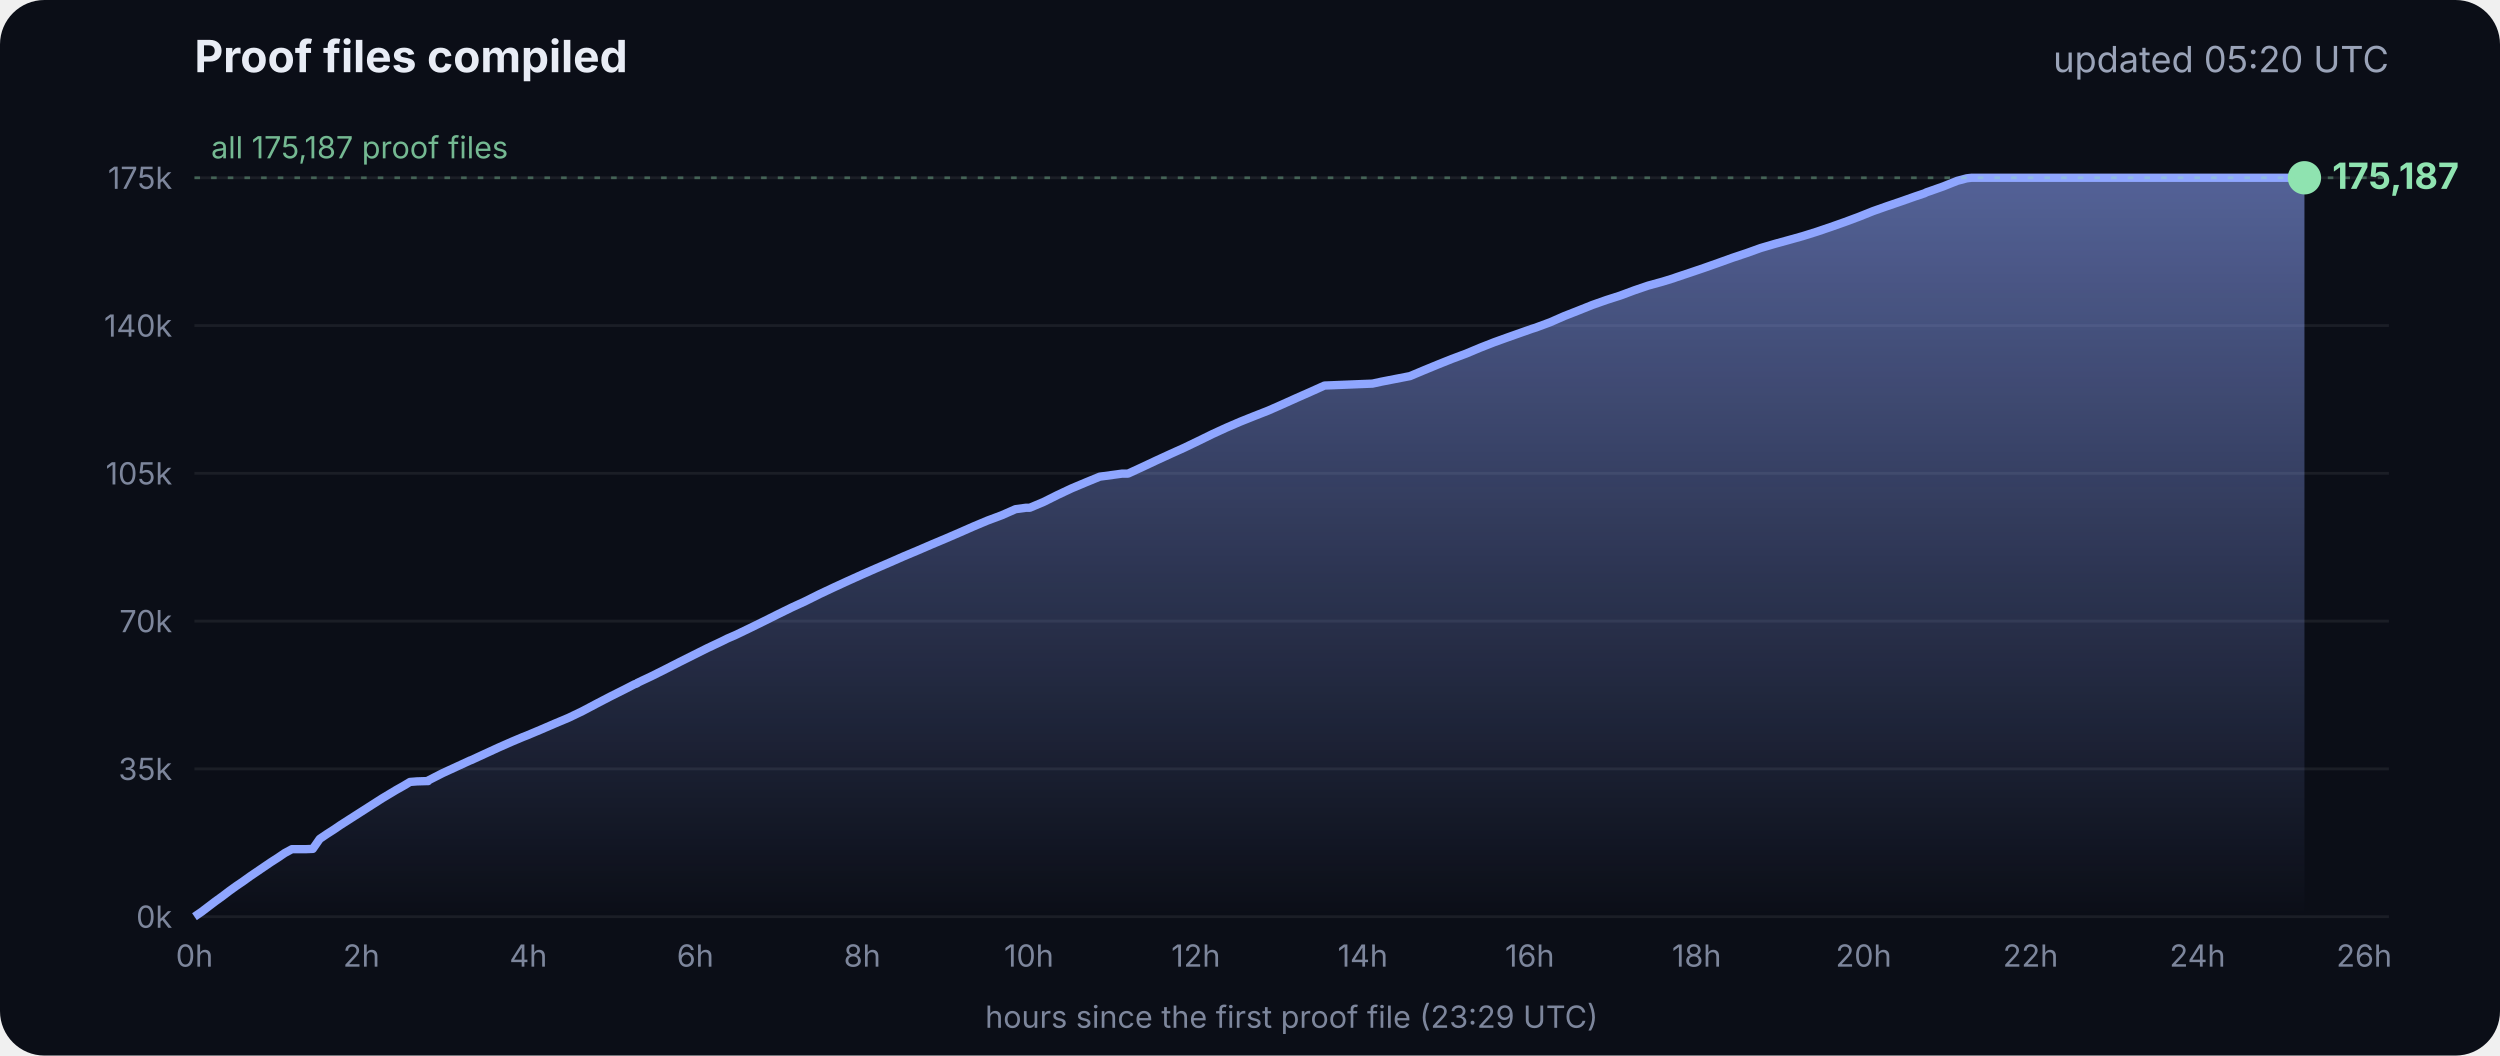
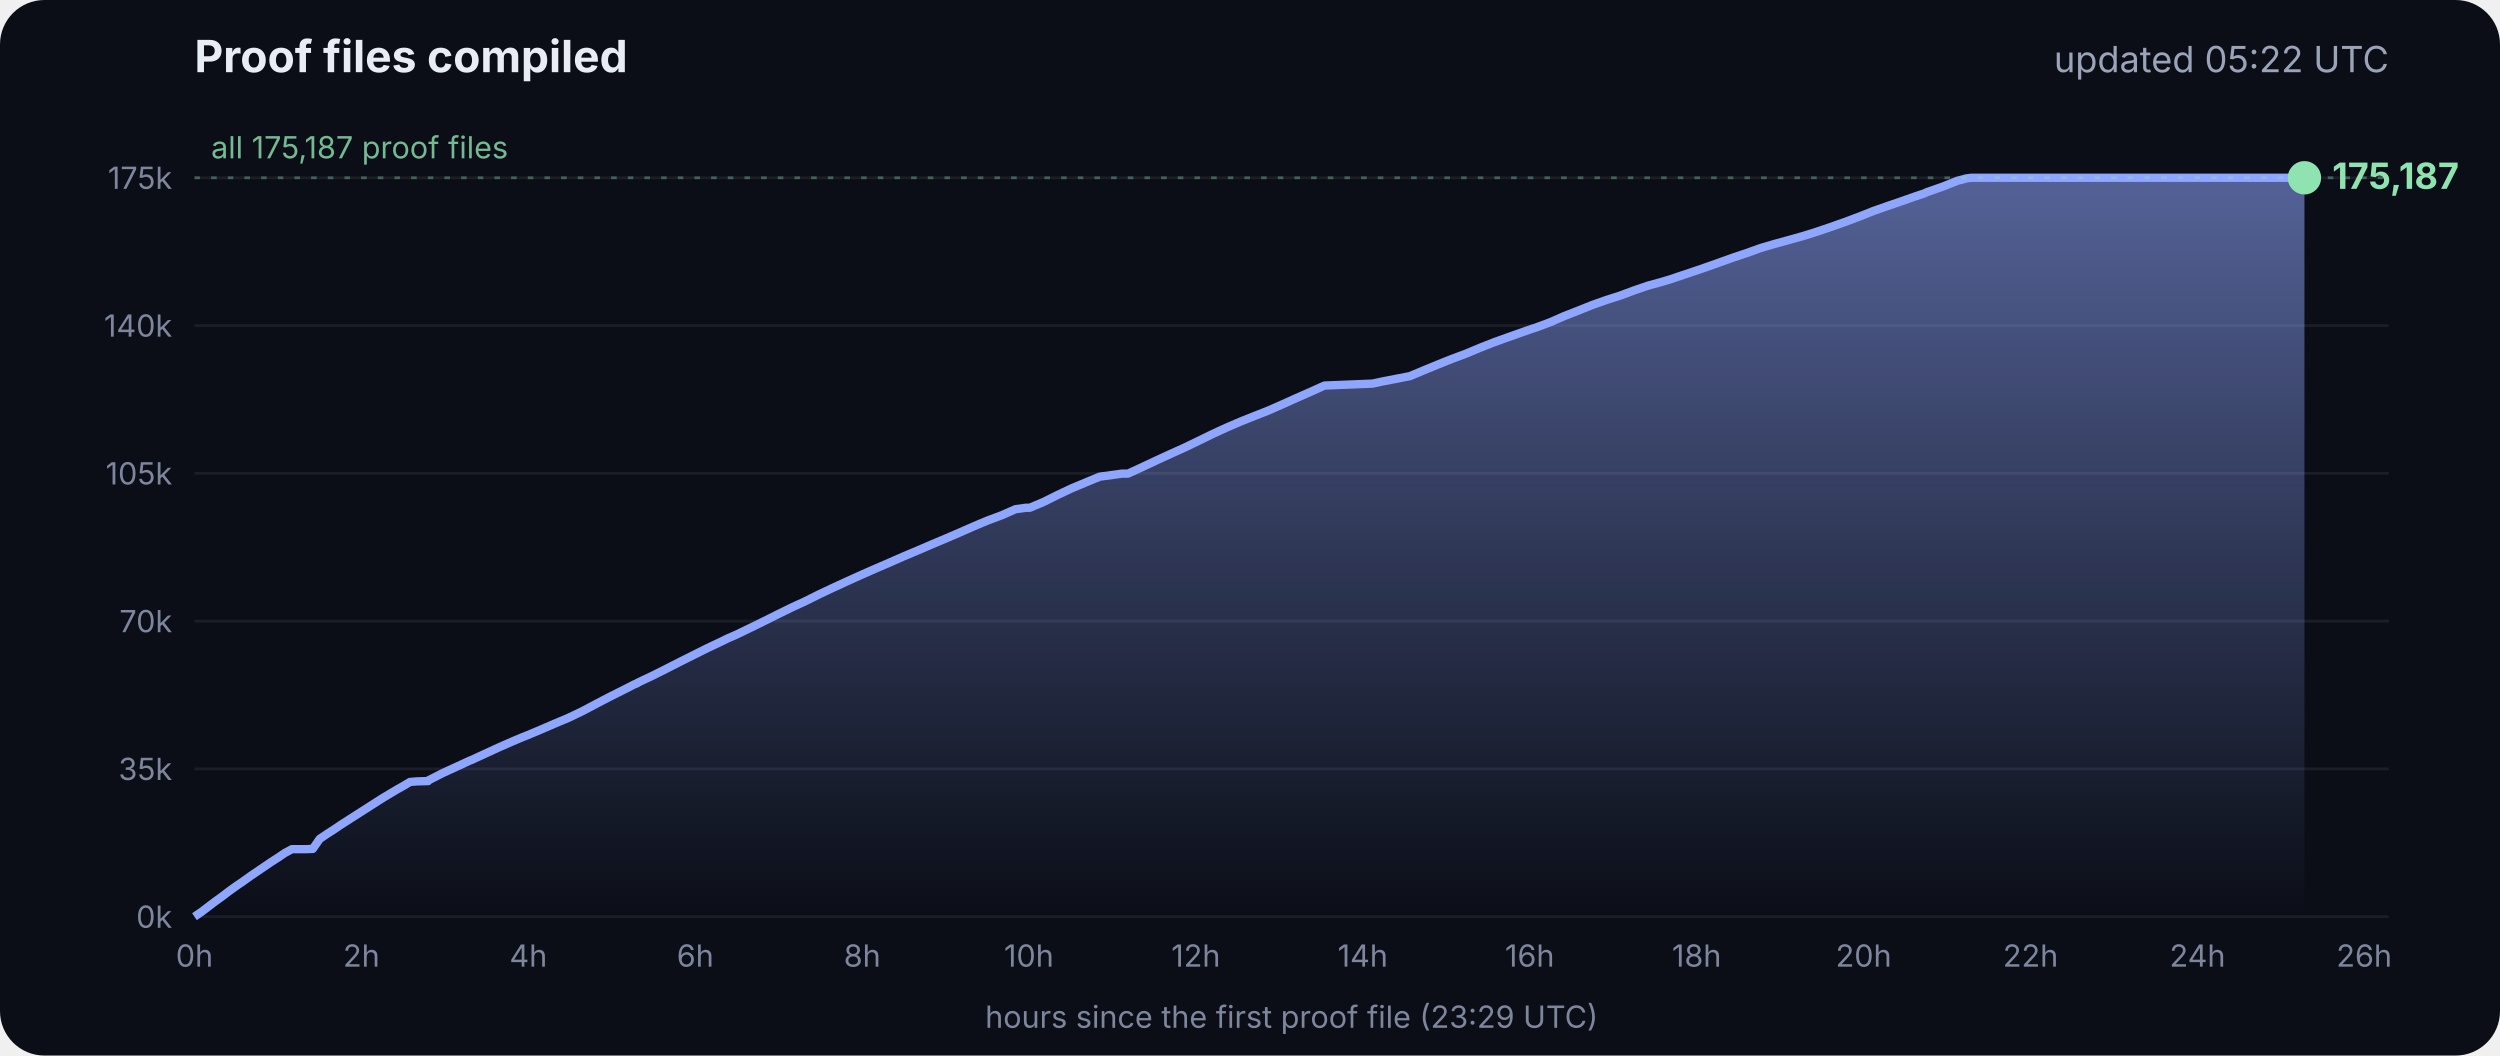
<svg xmlns="http://www.w3.org/2000/svg" viewBox="0 0 900 380" font-family="Inter, -apple-system, Segoe UI, sans-serif">
  <defs>
    <linearGradient id="g" x1="0" y1="0" x2="0" y2="1">
      <stop offset="0" stop-color="#8fa6ff" stop-opacity=".55" />
      <stop offset="1" stop-color="#8fa6ff" stop-opacity="0" />
    </linearGradient>
  </defs>
  <rect width="900" height="380" rx="16" fill="#0b0e17" />
  <text x="70" y="26" fill="#e8ecf5" font-size="16" font-weight="700">Proof files compiled</text>
-   <text x="860" y="26" fill="#9aa3b8" font-size="13" text-anchor="end">updated 05:20 UTC</text>
+   <text x="860" y="26" fill="#9aa3b8" font-size="13" text-anchor="end">updated 05:22 UTC</text>
  <line x1="70" x2="860" y1="330.0" y2="330.0" stroke="#ffffff" stroke-opacity=".07" />
  <text x="62" y="334.0" fill="#7d869c" font-size="11" text-anchor="end">0k</text>
  <line x1="70" x2="860" y1="276.8" y2="276.8" stroke="#ffffff" stroke-opacity=".07" />
  <text x="62" y="280.8" fill="#7d869c" font-size="11" text-anchor="end">35k</text>
  <line x1="70" x2="860" y1="223.6" y2="223.6" stroke="#ffffff" stroke-opacity=".07" />
  <text x="62" y="227.6" fill="#7d869c" font-size="11" text-anchor="end">70k</text>
  <line x1="70" x2="860" y1="170.4" y2="170.4" stroke="#ffffff" stroke-opacity=".07" />
  <text x="62" y="174.4" fill="#7d869c" font-size="11" text-anchor="end">105k</text>
  <line x1="70" x2="860" y1="117.2" y2="117.2" stroke="#ffffff" stroke-opacity=".07" />
  <text x="62" y="121.2" fill="#7d869c" font-size="11" text-anchor="end">140k</text>
  <line x1="70" x2="860" y1="64.0" y2="64.0" stroke="#ffffff" stroke-opacity=".07" />
  <text x="62" y="68.0" fill="#7d869c" font-size="11" text-anchor="end">175k</text>
  <text x="70.0" y="348" fill="#7d869c" font-size="11" text-anchor="middle">0h</text>
  <text x="130.1" y="348" fill="#7d869c" font-size="11" text-anchor="middle">2h</text>
  <text x="190.2" y="348" fill="#7d869c" font-size="11" text-anchor="middle">4h</text>
  <text x="250.3" y="348" fill="#7d869c" font-size="11" text-anchor="middle">6h</text>
  <text x="310.4" y="348" fill="#7d869c" font-size="11" text-anchor="middle">8h</text>
  <text x="370.4" y="348" fill="#7d869c" font-size="11" text-anchor="middle">10h</text>
  <text x="430.5" y="348" fill="#7d869c" font-size="11" text-anchor="middle">12h</text>
  <text x="490.6" y="348" fill="#7d869c" font-size="11" text-anchor="middle">14h</text>
  <text x="550.7" y="348" fill="#7d869c" font-size="11" text-anchor="middle">16h</text>
  <text x="610.8" y="348" fill="#7d869c" font-size="11" text-anchor="middle">18h</text>
  <text x="670.9" y="348" fill="#7d869c" font-size="11" text-anchor="middle">20h</text>
  <text x="731.0" y="348" fill="#7d869c" font-size="11" text-anchor="middle">22h</text>
  <text x="791.1" y="348" fill="#7d869c" font-size="11" text-anchor="middle">24h</text>
  <text x="851.1" y="348" fill="#7d869c" font-size="11" text-anchor="middle">26h</text>
  <polygon points="70.0,330.0 70.0,330.0 72.5,328.3 75.0,326.4 77.5,324.5 80.0,322.7 82.5,320.8 85.0,319.0 87.5,317.3 90.0,315.5 92.5,313.8 95.0,312.1 97.5,310.4 100.0,308.8 102.5,307.1 105.1,305.7 107.6,305.7 110.1,305.7 112.6,305.6 115.1,302.0 117.6,300.3 120.1,298.7 122.6,297.0 125.1,295.4 127.6,293.8 130.1,292.2 132.6,290.6 135.1,289.0 137.6,287.4 140.1,285.9 142.6,284.4 145.1,283.0 147.6,281.5 150.1,281.3 153.5,281.2 153.7,281.2 154.1,281.2 154.3,280.9 159.4,278.3 164.4,276.0 169.4,273.7 169.5,273.7 174.5,271.4 179.5,269.1 184.5,266.9 188.3,265.3 189.6,264.8 194.6,262.7 199.7,260.5 204.7,258.4 209.7,256.0 214.8,253.3 219.8,250.7 224.8,248.2 228.5,246.3 228.9,246.2 229.5,245.9 229.5,245.8 234.6,243.4 239.6,240.9 244.7,238.3 249.7,235.8 254.7,233.3 259.8,230.9 261.8,229.9 264.8,228.6 269.8,226.2 274.9,223.7 279.9,221.2 285.0,218.7 290.0,216.4 295.0,213.9 300.1,211.5 305.1,209.2 310.2,206.9 315.2,204.7 320.3,202.5 325.3,200.3 330.3,198.2 335.4,196.0 340.4,193.9 345.5,191.7 350.5,189.5 355.5,187.4 360.6,185.5 365.6,183.3 369.3,182.8 370.7,182.8 375.7,180.7 380.7,178.2 385.8,175.8 390.8,173.7 395.9,171.6 404.0,170.5 406.1,170.5 411.1,168.2 416.2,165.8 421.2,163.5 426.3,161.2 431.3,158.8 436.4,156.3 441.4,154.0 446.5,151.8 451.5,149.8 456.6,147.8 461.6,145.6 466.7,143.3 471.7,141.1 476.8,138.8 494.1,138.1 497.3,137.4 507.6,135.4 512.6,133.3 517.7,131.2 522.7,129.2 527.8,127.3 532.8,125.2 537.9,123.2 542.9,121.4 548.0,119.6 551.4,118.4 553.0,117.9 553.5,117.7 558.1,116.0 563.1,113.8 568.2,111.8 573.2,109.8 578.3,108.0 583.3,106.4 588.4,104.5 593.4,102.8 598.5,101.4 602.4,100.2 603.5,99.8 608.6,98.1 613.6,96.4 618.7,94.6 623.7,92.8 628.8,91.1 633.8,89.3 635.5,88.8 638.9,87.8 644.0,86.4 649.0,85.0 654.1,83.4 659.1,81.7 664.2,79.9 669.3,78.0 674.3,76.0 679.4,74.2 684.4,72.5 689.5,70.7 692.8,69.6 693.6,69.2 694.5,68.9 699.6,67.1 704.6,65.1 708.0,64.2 708.8,64.1 709.7,64.0 713.4,64.0 715.2,64.0 718.5,64.0 723.5,64.0 728.6,64.0 733.7,64.0 738.7,64.0 743.7,64.0 748.8,64.0 753.9,64.0 758.9,64.0 764.0,64.0 769.0,64.0 774.1,64.0 779.1,64.0 784.2,64.0 789.2,64.0 794.3,64.0 797.0,64.0 798.2,64.0 799.3,64.0 804.4,64.0 809.4,64.0 814.5,64.0 818.9,64.0 819.1,64.0 819.5,64.0 822.0,64.0 824.6,64.0 826.0,64.0 826.0,64.0 826.4,64.0 828.9,64.0 829.2,64.0 829.6,64.0 829.6,330.0" fill="url(#g)" />
  <polyline points="70.0,330.0 72.5,328.3 75.0,326.4 77.5,324.5 80.0,322.7 82.5,320.8 85.0,319.0 87.5,317.3 90.0,315.5 92.5,313.8 95.0,312.1 97.5,310.4 100.0,308.8 102.5,307.1 105.1,305.7 107.6,305.7 110.1,305.7 112.6,305.6 115.1,302.0 117.6,300.3 120.1,298.7 122.6,297.0 125.1,295.4 127.6,293.8 130.1,292.2 132.6,290.6 135.1,289.0 137.6,287.4 140.1,285.9 142.6,284.4 145.1,283.0 147.6,281.5 150.1,281.3 153.5,281.2 153.7,281.2 154.1,281.2 154.3,280.9 159.4,278.3 164.4,276.0 169.4,273.7 169.5,273.7 174.5,271.4 179.5,269.1 184.5,266.9 188.3,265.3 189.6,264.8 194.6,262.7 199.7,260.5 204.7,258.4 209.7,256.0 214.8,253.3 219.8,250.7 224.8,248.2 228.5,246.3 228.9,246.2 229.5,245.9 229.5,245.8 234.6,243.4 239.6,240.9 244.7,238.3 249.7,235.8 254.7,233.3 259.8,230.9 261.8,229.9 264.8,228.6 269.8,226.2 274.9,223.7 279.9,221.2 285.0,218.7 290.0,216.4 295.0,213.9 300.1,211.5 305.1,209.2 310.2,206.9 315.2,204.7 320.3,202.5 325.3,200.3 330.3,198.2 335.4,196.0 340.4,193.9 345.5,191.7 350.5,189.5 355.5,187.4 360.6,185.5 365.6,183.3 369.3,182.8 370.7,182.8 375.7,180.7 380.7,178.2 385.8,175.8 390.8,173.7 395.9,171.6 404.0,170.5 406.1,170.5 411.1,168.2 416.2,165.8 421.2,163.5 426.3,161.2 431.3,158.8 436.4,156.3 441.4,154.0 446.5,151.8 451.5,149.8 456.6,147.8 461.6,145.6 466.7,143.3 471.7,141.1 476.8,138.8 494.1,138.1 497.3,137.4 507.6,135.4 512.6,133.3 517.7,131.2 522.7,129.2 527.8,127.3 532.8,125.2 537.9,123.2 542.9,121.4 548.0,119.6 551.4,118.4 553.0,117.9 553.5,117.7 558.1,116.0 563.1,113.8 568.2,111.8 573.2,109.8 578.3,108.0 583.3,106.4 588.4,104.5 593.4,102.8 598.5,101.4 602.4,100.2 603.5,99.8 608.6,98.1 613.6,96.4 618.7,94.6 623.7,92.8 628.8,91.1 633.8,89.3 635.5,88.8 638.9,87.8 644.0,86.4 649.0,85.0 654.1,83.4 659.1,81.7 664.2,79.9 669.3,78.0 674.3,76.0 679.4,74.2 684.4,72.5 689.5,70.7 692.8,69.6 693.6,69.2 694.5,68.9 699.6,67.1 704.6,65.1 708.0,64.2 708.8,64.1 709.7,64.0 713.4,64.0 715.2,64.0 718.5,64.0 723.5,64.0 728.6,64.0 733.7,64.0 738.7,64.0 743.7,64.0 748.8,64.0 753.9,64.0 758.9,64.0 764.0,64.0 769.0,64.0 774.1,64.0 779.1,64.0 784.2,64.0 789.2,64.0 794.3,64.0 797.0,64.0 798.2,64.0 799.3,64.0 804.4,64.0 809.4,64.0 814.5,64.0 818.9,64.0 819.1,64.0 819.5,64.0 822.0,64.0 824.6,64.0 826.0,64.0 826.0,64.0 826.4,64.0 828.9,64.0 829.2,64.0 829.6,64.0" fill="none" stroke="#8fa6ff" stroke-width="3" stroke-linejoin="round" />
  <circle cx="829.6" cy="64.0" r="6" fill="#8fe3b0" />
  <text x="839.6" y="68.0" fill="#8fe3b0" font-size="13" font-weight="700">175,187</text>
  <line x1="70" x2="860" y1="64.0" y2="64.0" stroke="#8fe3b0" stroke-opacity=".35" stroke-dasharray="2 4" />
  <text x="76" y="57.0" fill="#8fe3b0" fill-opacity=".8" font-size="11">all 175,187 proof files</text>
  <text x="465" y="370" fill="#7d869c" font-size="11" text-anchor="middle">hours since the first proof file (23:29 UTC)</text>
</svg>
